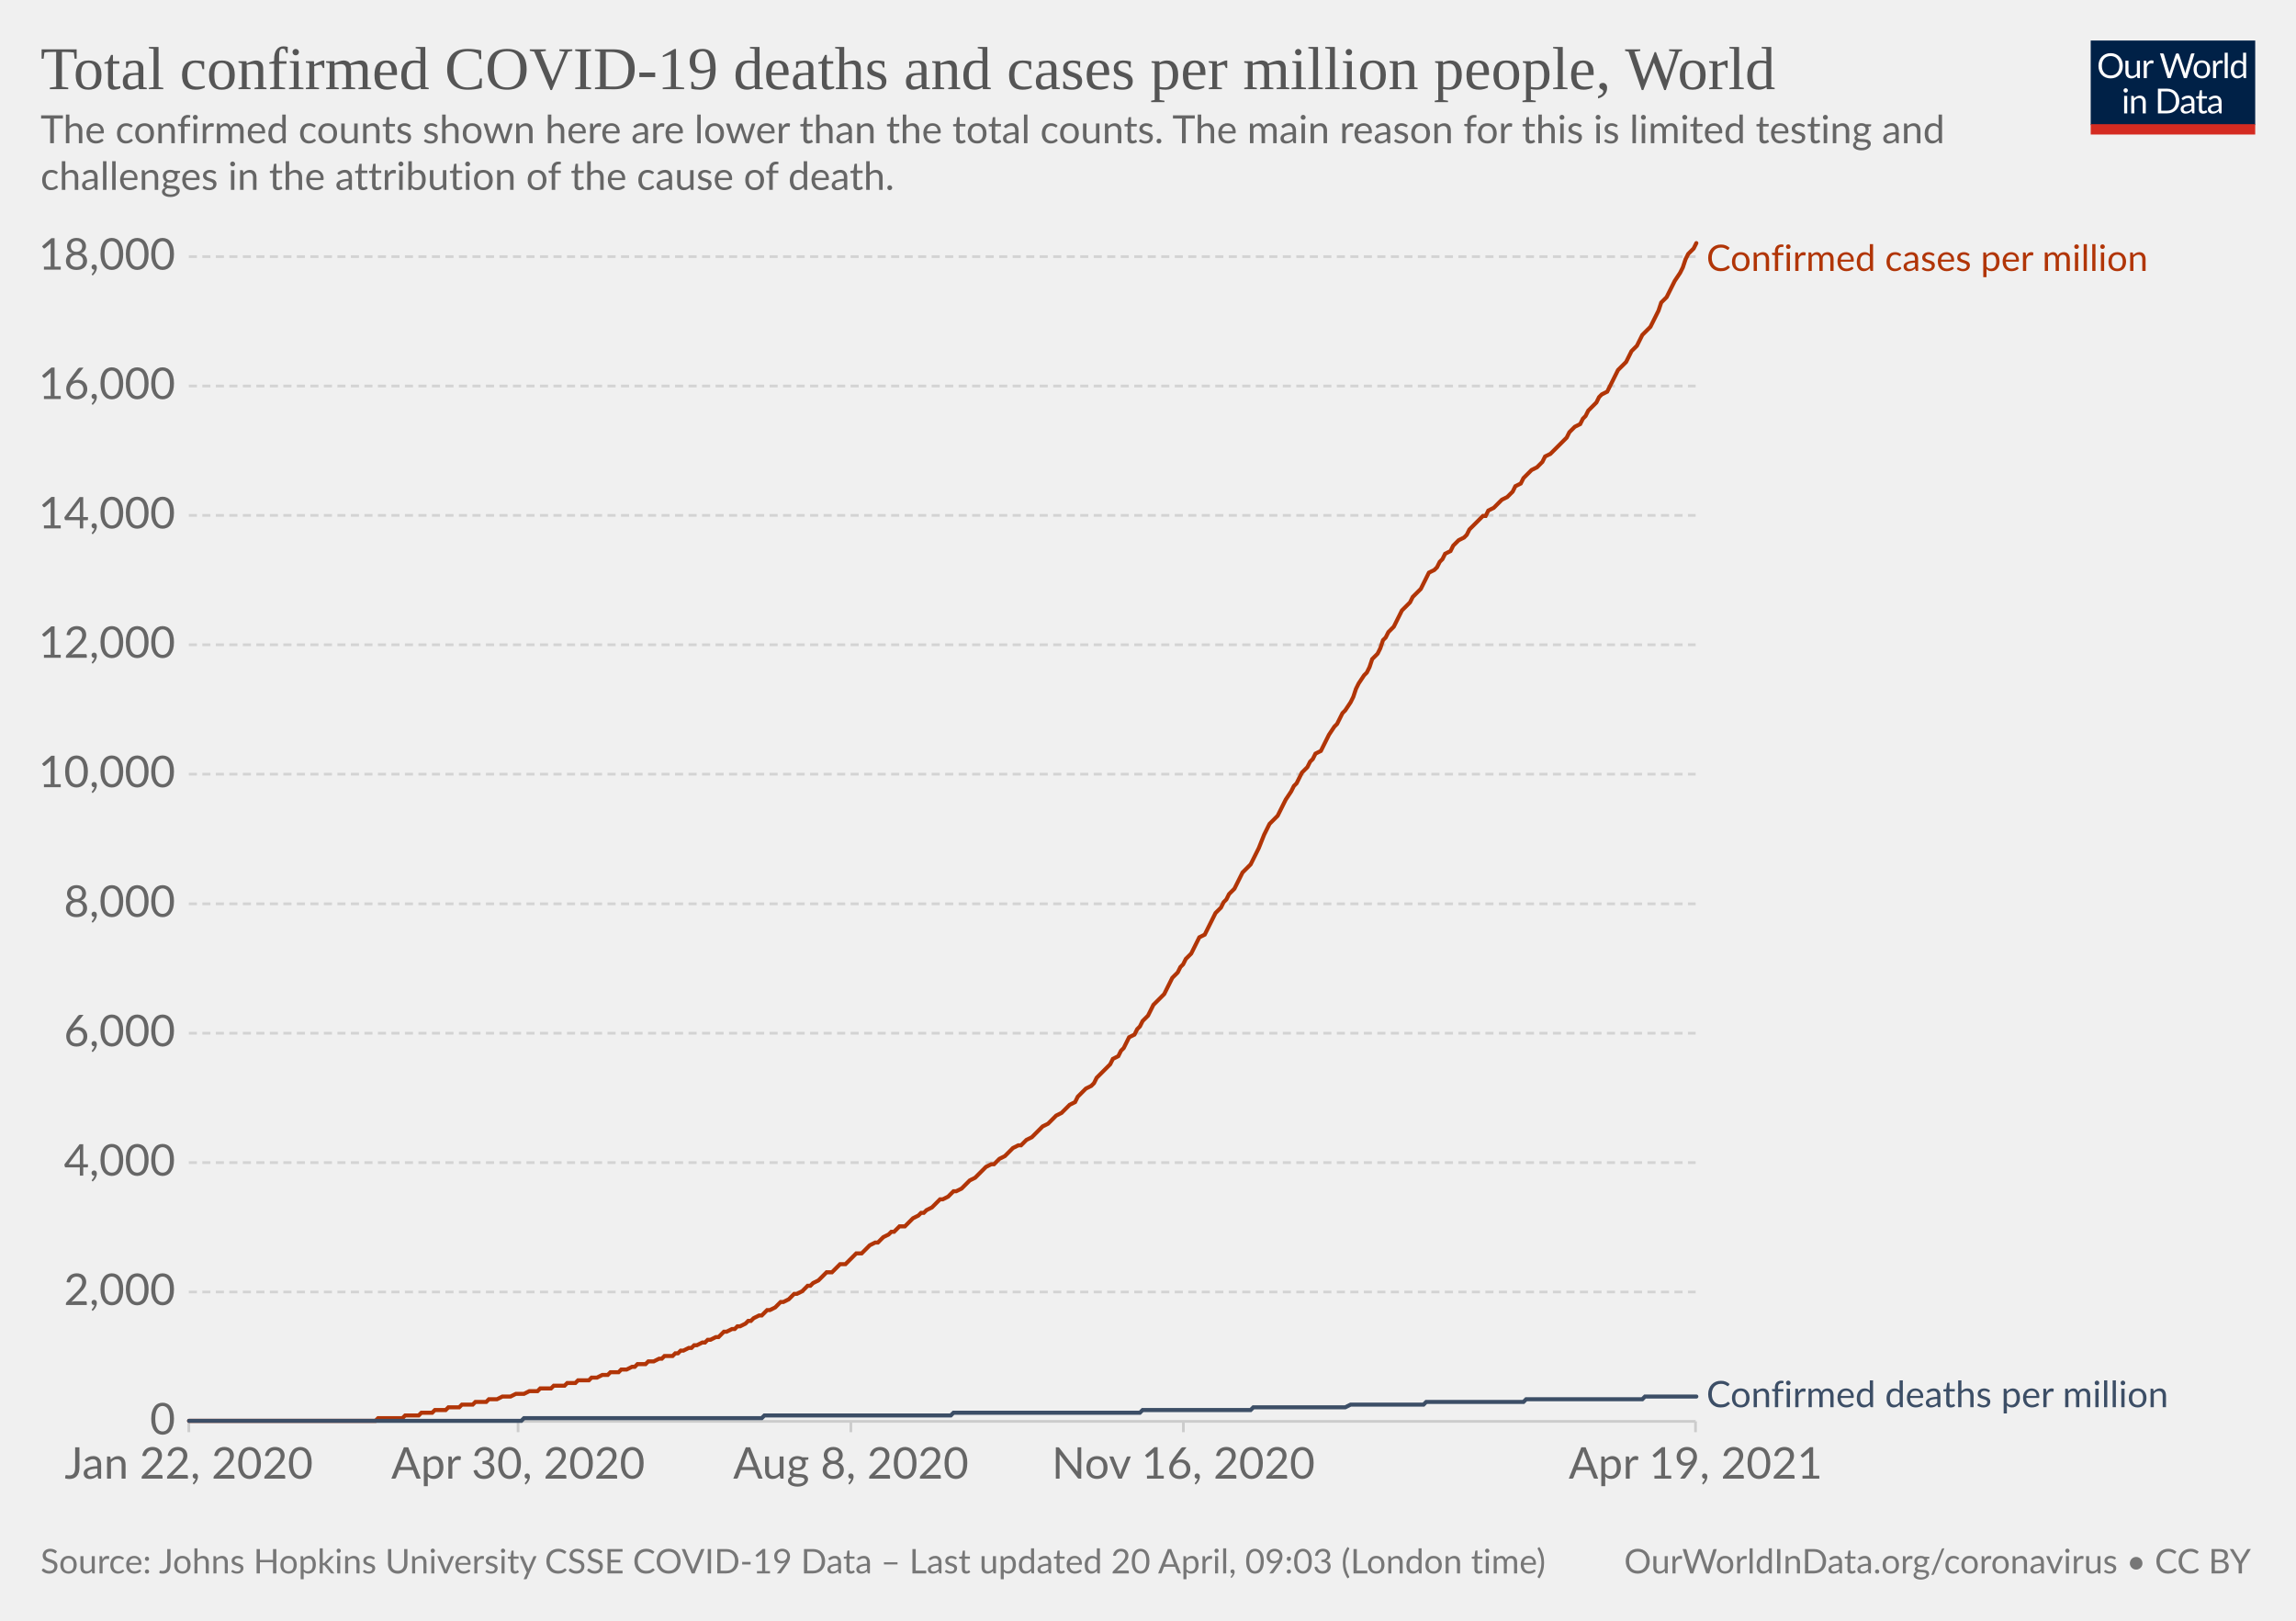
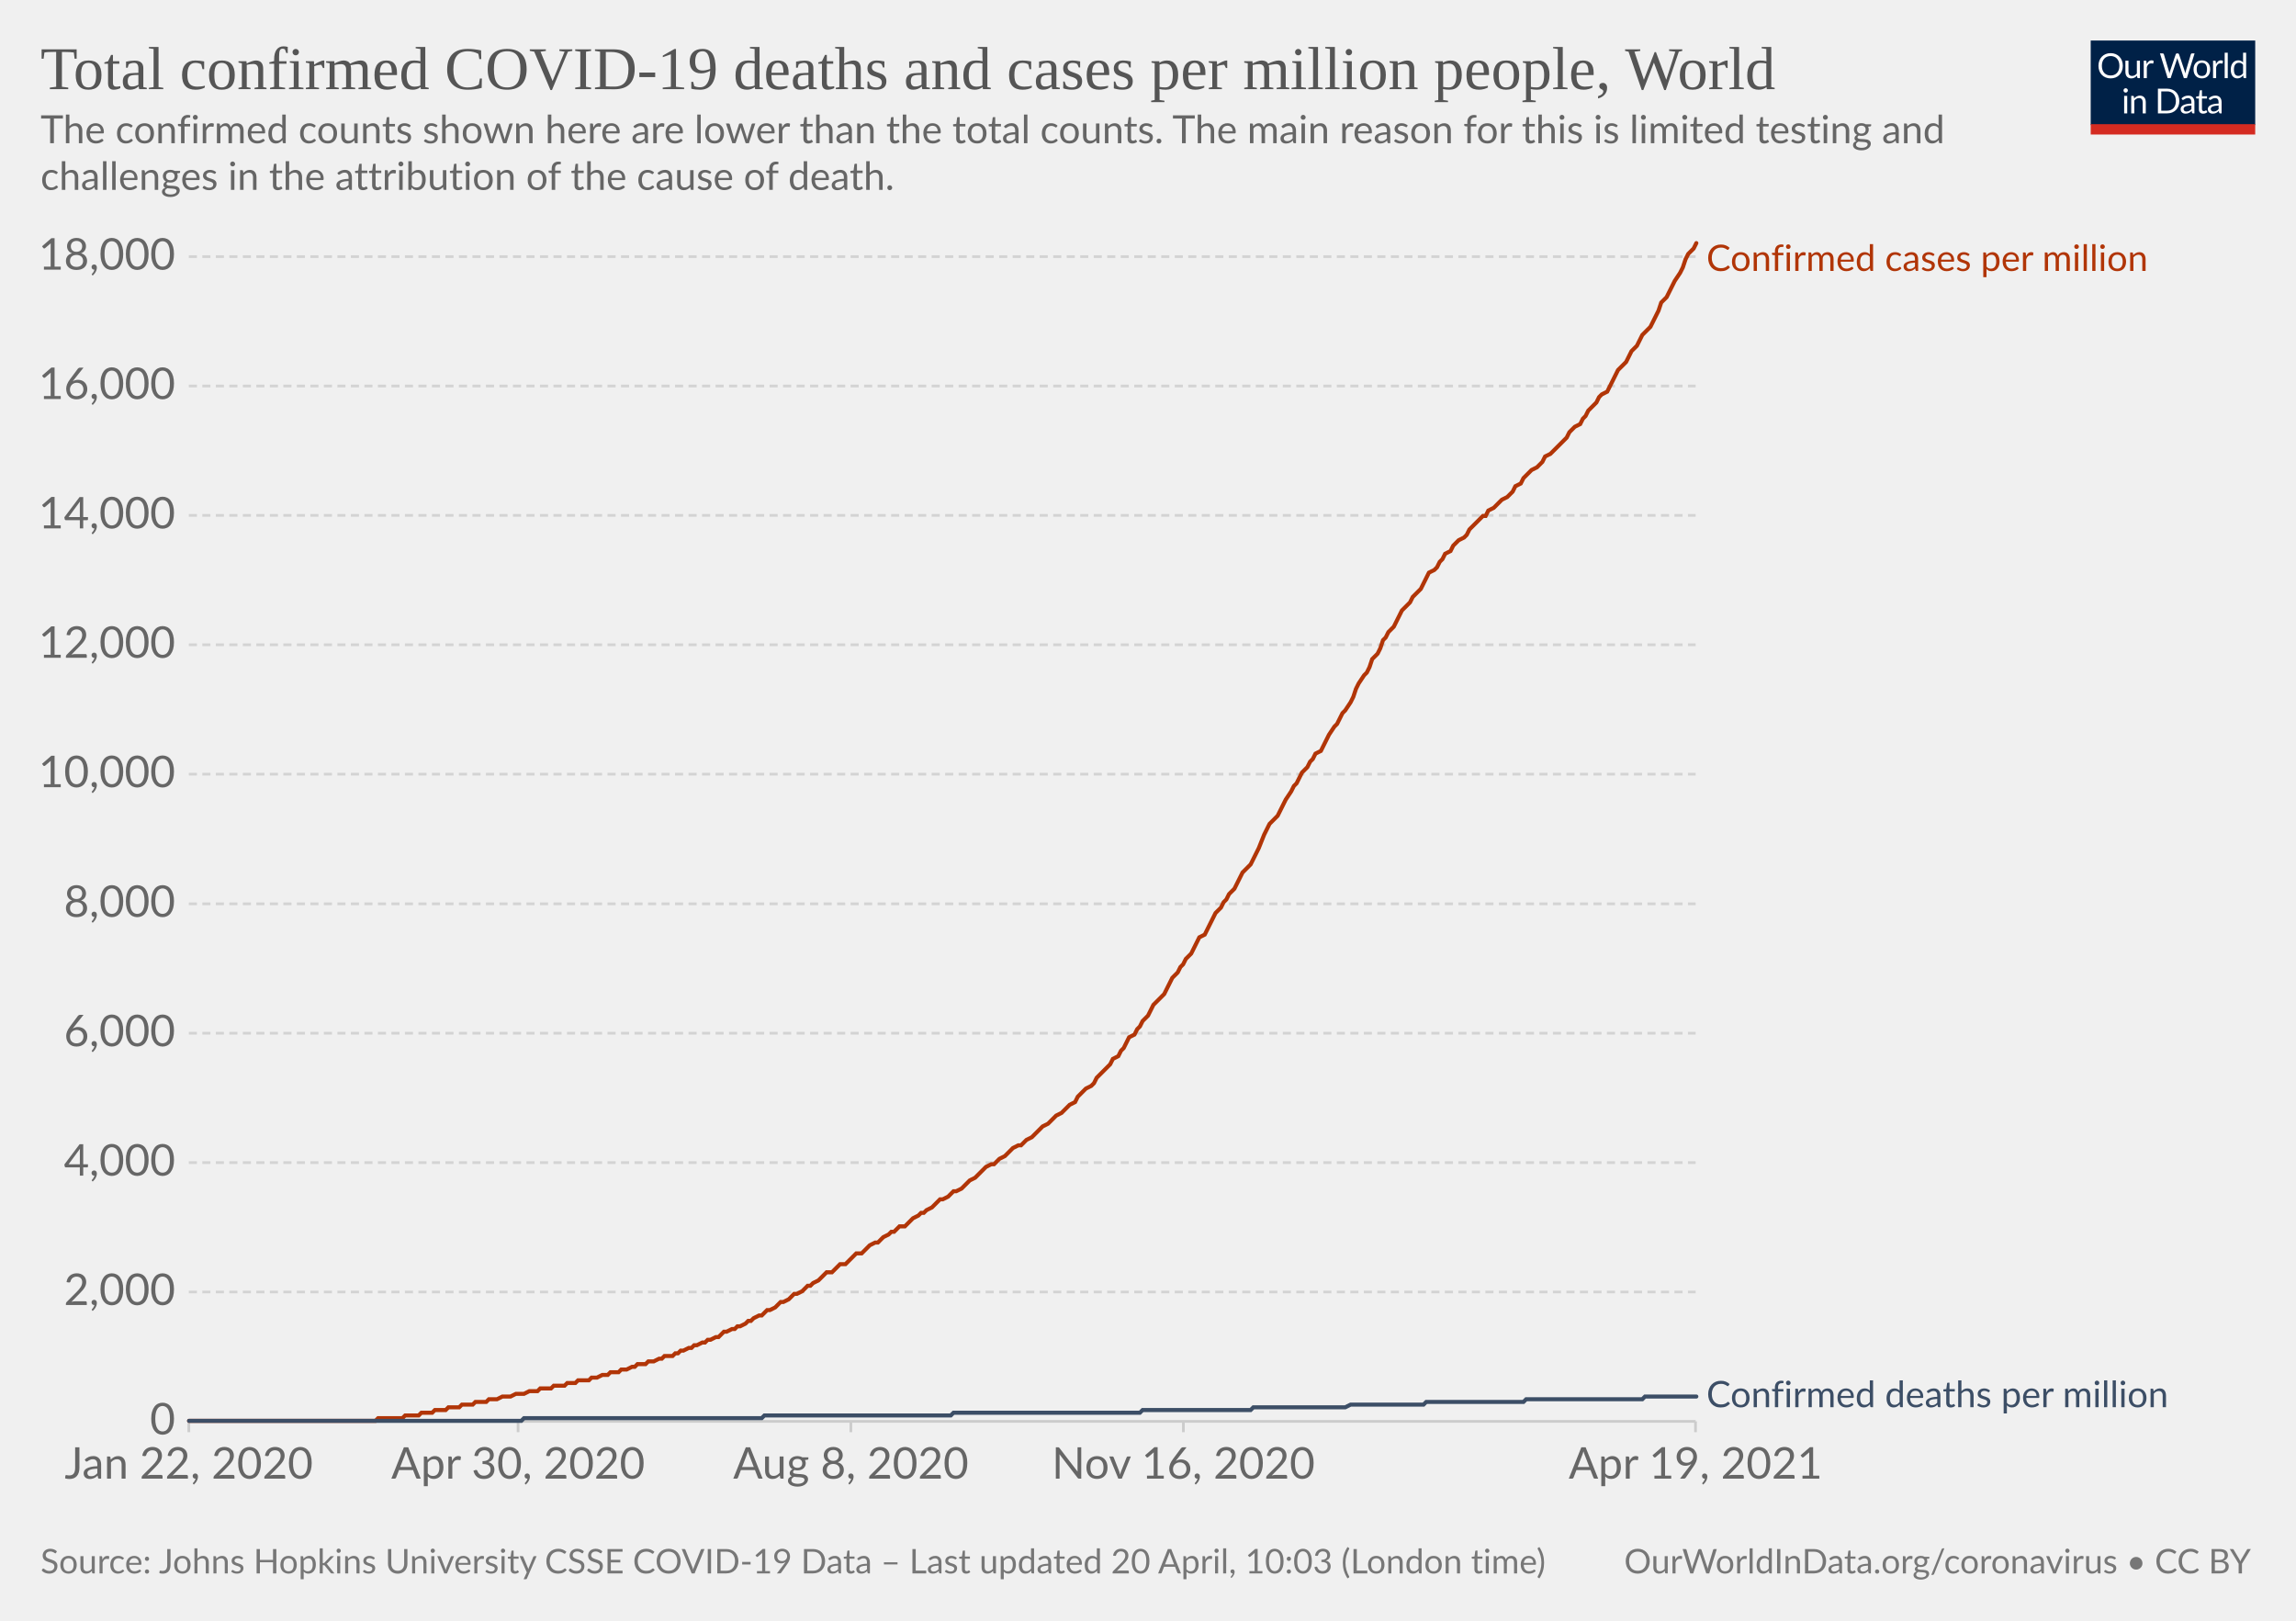
<svg xmlns="http://www.w3.org/2000/svg" version="1.1" style="background-color:#fff;-webkit-font-smoothing:antialiased" width="850" height="600" viewBox="0 0 850 600" font-family="Lato,'Helvetica Neue',Helvetica,Arial,sans-serif" font-size="18" text-rendering="optimizeLegibility">
  <g class="HeaderView">
    <g transform="matrix(.29 0 0 .29 774 15)">
      <svg className="owidLog" width="210" height="120" viewBox="0 0 210 120" fill="none">
        <g clip-path="url(#clip0)">
          <path d="M0 0h210v107.89H0V0z" fill="#002147" />
          <path d="M40.98 32.25c0 2.36-.38 4.53-1.12 6.51a14.26 14.26 0 01-8.1 8.4c-1.9.78-4.02 1.17-6.34 1.17a16.6 16.6 0 01-6.33-1.17 14.31 14.31 0 01-8.08-8.4 18.29 18.29 0 01-1.12-6.51c0-2.36.38-4.53 1.12-6.5.75-1.97 1.8-3.67 3.17-5.1a14.32 14.32 0 014.9-3.34c1.92-.8 4.03-1.19 6.34-1.19 2.32 0 4.43.4 6.34 1.19 1.92.8 3.56 1.9 4.93 3.34a14.87 14.87 0 013.17 5.1 18.1 18.1 0 011.12 6.5zm-4.38 0c0-1.94-.26-3.68-.8-5.22a10.91 10.91 0 00-2.24-3.89 9.68 9.68 0 00-3.52-2.46 11.95 11.95 0 00-4.62-.86c-1.68 0-3.21.28-4.6.86a9.88 9.88 0 00-3.54 2.46 10.91 10.91 0 00-2.24 3.9c-.53 1.53-.8 3.27-.8 5.2 0 1.94.27 3.68.8 5.22a11.17 11.17 0 002.24 3.9 10.01 10.01 0 003.55 2.44c1.38.56 2.9.83 4.6.83s3.24-.27 4.61-.83a9.8 9.8 0 003.52-2.44 11.17 11.17 0 002.25-3.9c.53-1.54.8-3.28.8-5.21zm26.22-6.54V48H60.5c-.56 0-.9-.27-1.05-.81l-.31-2.4a12.45 12.45 0 01-3.26 2.6c-1.2.64-2.58.96-4.13.96-1.22 0-2.3-.2-3.24-.6a6.52 6.52 0 01-2.33-1.7 7.37 7.37 0 01-1.43-2.67c-.3-1.04-.46-2.2-.46-3.45V25.7h3.91v14.22c0 1.68.38 2.99 1.15 3.91.77.93 1.96 1.39 3.54 1.39 1.16 0 2.24-.27 3.23-.82a10.42 10.42 0 002.8-2.28V25.7h3.91zm8.61 4.47a9.94 9.94 0 012.6-3.56 5.64 5.64 0 013.76-1.3c.47 0 .92.05 1.34.15.44.1.83.27 1.17.49l-.3 2.92c-.09.37-.3.55-.66.55-.2 0-.5-.04-.9-.13a6.21 6.21 0 00-3.24.18 4.23 4.23 0 00-1.47.92c-.42.4-.81.9-1.17 1.5-.33.58-.64 1.26-.92 2.02V48H67.7V25.71h2.25c.42 0 .72.08.88.25.16.16.27.44.33.83l.26 3.39zm61.16-13.7L122.75 48h-3.82l-7.99-24.05a21.95 21.95 0 01-.42-1.58 38.36 38.36 0 01-.44 1.58L102.05 48h-3.83L88.4 16.47h3.54c.38 0 .7.1.95.29.26.2.43.43.5.73l6.52 21.9.28 1.28.29 1.46.3-1.46.38-1.27 7.41-21.91c.1-.25.26-.48.51-.69.27-.22.58-.33.95-.33h1.23c.38 0 .69.1.92.29a1.77 1.77 0 01.53.73l7.4 21.9a28.4 28.4 0 01.68 2.62 29.52 29.52 0 01.52-2.61l6.54-21.91a1.31 1.31 0 01.48-.7c.27-.21.58-.32.95-.32h3.32zm9.35 8.88c1.63 0 3.1.27 4.4.82a9.43 9.43 0 015.46 5.94c.5 1.4.74 2.98.74 4.73 0 1.76-.25 3.34-.74 4.75a9.43 9.43 0 01-5.46 5.92c-1.3.52-2.77.79-4.4.79-1.64 0-3.12-.27-4.44-.8a9.42 9.42 0 01-3.35-2.3c-.92-1-1.63-2.2-2.13-3.61-.49-1.41-.73-3-.73-4.75s.24-3.33.73-4.73c.5-1.43 1.2-2.64 2.13-3.63a9.4 9.4 0 013.35-2.31c1.32-.55 2.8-.82 4.44-.82zm0 19.89c2.2 0 3.84-.73 4.93-2.2 1.08-1.48 1.63-3.54 1.63-6.18 0-2.66-.55-4.72-1.63-6.2-1.09-1.49-2.73-2.23-4.93-2.23-1.12 0-2.09.2-2.93.57a5.71 5.71 0 00-2.06 1.65 7.5 7.5 0 00-1.24 2.67c-.26 1.04-.4 2.22-.4 3.54 0 2.64.55 4.7 1.64 6.18 1.1 1.47 2.76 2.2 4.99 2.2zm17.97-15.07a9.94 9.94 0 012.6-3.56 5.64 5.64 0 013.76-1.3c.47 0 .91.05 1.34.15.44.1.83.27 1.16.49l-.28 2.92c-.09.37-.31.55-.66.55-.2 0-.5-.04-.9-.13a6.2 6.2 0 00-3.24.18 4.23 4.23 0 00-1.47.92c-.43.4-.82.9-1.17 1.5a13.1 13.1 0 00-.92 2.02V48h-3.94V25.71h2.24c.43 0 .72.08.88.25.17.16.28.44.33.83l.27 3.39zm15.04-14.59V48h-3.92V15.6h3.92zm19.55 15.43a6.22 6.22 0 00-2.38-2.05 6.7 6.7 0 00-2.86-.6c-2.07 0-3.66.75-4.77 2.23-1.12 1.48-1.68 3.6-1.68 6.33 0 1.46.13 2.7.38 3.74a7.29 7.29 0 001.1 2.56 4.35 4.35 0 001.78 1.45c.7.3 1.5.46 2.4.46 1.29 0 2.41-.3 3.36-.88a9.6 9.6 0 002.67-2.49V31.02zm3.91-15.43V48h-2.33c-.56 0-.9-.27-1.06-.81l-.35-2.71a12.13 12.13 0 01-3.25 2.77 8.28 8.28 0 01-4.23 1.06 7.31 7.31 0 01-6.14-2.9c-.73-.96-1.3-2.15-1.69-3.57a18.35 18.35 0 01.07-9.48 11.29 11.29 0 011.89-3.7 8.7 8.7 0 017.06-3.34 7.96 7.96 0 016.12 2.62V15.59h3.91zM46.61 70.71V93H42.7V70.71h3.91zm.84-7c0 .39-.08.75-.24 1.09a2.81 2.81 0 01-1.52 1.47 2.67 2.67 0 01-2.16 0 2.9 2.9 0 01-1.45-1.47 2.67 2.67 0 010-2.16c.15-.35.35-.65.6-.9.25-.27.53-.47.85-.62a2.67 2.67 0 012.16 0c.35.15.65.35.9.62.27.25.47.55.62.9.16.34.24.7.24 1.08zm7.97 10.24c.49-.54 1-1.04 1.54-1.48a9.85 9.85 0 013.66-1.84 8.96 8.96 0 015.43.35c.94.4 1.72.97 2.33 1.71a7.36 7.36 0 011.43 2.67c.32 1.04.49 2.19.49 3.45V93h-3.94V78.81c0-1.69-.4-3-1.17-3.92-.76-.93-1.93-1.4-3.5-1.4a6.6 6.6 0 00-3.25.83c-1 .56-1.92 1.31-2.77 2.27V93h-3.94V70.71h2.35c.56 0 .9.28 1.04.82l.3 2.42zm57.7 3.3c0 2.36-.37 4.5-1.11 6.44a14.3 14.3 0 01-3.17 4.98 14.1 14.1 0 01-4.93 3.2c-1.9.76-4.02 1.13-6.33 1.13H85.8V61.47h11.77c2.31 0 4.42.39 6.33 1.15a13.8 13.8 0 018.1 8.18 17.75 17.75 0 011.12 6.45zm-4.37 0c0-1.94-.26-3.67-.8-5.2a10.94 10.94 0 00-2.23-3.87 9.57 9.57 0 00-3.53-2.42 12.23 12.23 0 00-4.61-.83h-7.5v24.62h7.5c1.7 0 3.24-.28 4.61-.84a9.7 9.7 0 003.53-2.4 10.94 10.94 0 002.24-3.87c.53-1.53.8-3.26.8-5.2zm19.8 5.72c-1.8.06-3.34.2-4.62.44-1.26.22-2.3.51-3.1.88-.8.36-1.37.8-1.74 1.3-.35.5-.53 1.05-.53 1.67 0 .58.1 1.1.3 1.52a3 3 0 00.76 1.05c.34.27.73.46 1.17.6a6.13 6.13 0 001.45.17 7.28 7.28 0 003.5-.81 11.95 11.95 0 002.82-2.2v-4.62zm-12.65-9.11a12.73 12.73 0 013.98-2.66c1.43-.59 3-.88 4.73-.88 1.25 0 2.36.2 3.33.61a6.81 6.81 0 013.94 4.38c.33 1.04.5 2.19.5 3.43V93h-1.74a1.8 1.8 0 01-.88-.18c-.2-.13-.36-.38-.48-.74l-.44-2.12-1.72 1.46a9.48 9.48 0 01-3.74 1.7c-.69.15-1.46.23-2.3.23-.87 0-1.69-.12-2.45-.35a5.34 5.34 0 01-3.34-2.93 6.64 6.64 0 01-.49-2.64c0-.88.25-1.72.73-2.53a6.33 6.33 0 012.35-2.17c1.09-.63 2.5-1.15 4.25-1.54 1.75-.41 3.89-.65 6.42-.7v-1.75c0-1.73-.37-3.03-1.12-3.91-.75-.9-1.84-1.34-3.28-1.34-.97 0-1.78.12-2.44.37-.64.23-1.2.5-1.7.81l-1.23.82c-.33.23-.67.35-1 .35-.27 0-.5-.07-.69-.2a2.1 2.1 0 01-.48-.53l-.7-1.25zm27.67 19.5c-1.76 0-3.12-.5-4.07-1.48-.94-.98-1.41-2.4-1.41-4.25V74h-2.68a.9.9 0 01-.6-.2c-.16-.14-.24-.36-.24-.66v-1.56l3.65-.46.9-6.89a.9.9 0 01.29-.52.88.88 0 01.62-.22H142v7.67h6.44V74H142v13.38c0 .94.22 1.63.68 2.09.45.45 1.04.68 1.76.68a3.21 3.21 0 001.85-.53l.55-.35c.16-.12.3-.18.41-.18.2 0 .4.13.55.38l1.15 1.87a7.45 7.45 0 01-2.44 1.5 8.53 8.53 0 01-2.95.52zm19.68-10.4c-1.8.07-3.34.21-4.62.45-1.26.22-2.3.51-3.1.88-.8.36-1.37.8-1.74 1.3-.35.5-.53 1.05-.53 1.67 0 .58.1 1.1.3 1.52a2.9 2.9 0 00.76 1.05c.34.27.73.46 1.17.6a6.13 6.13 0 001.45.17 7.3 7.3 0 003.5-.81 12.04 12.04 0 002.82-2.2v-4.62zm-12.65-9.1a12.72 12.72 0 013.99-2.66c1.42-.59 3-.88 4.72-.88 1.25 0 2.36.2 3.33.61a6.81 6.81 0 013.94 4.38c.33 1.04.5 2.19.5 3.43V93h-1.74a1.8 1.8 0 01-.88-.18c-.2-.13-.36-.38-.48-.74l-.44-2.12-1.72 1.46a9.48 9.48 0 01-3.74 1.7c-.69.15-1.46.23-2.3.23-.87 0-1.69-.12-2.45-.35a5.33 5.33 0 01-3.34-2.93 6.62 6.62 0 01-.49-2.64c0-.88.25-1.72.73-2.53a6.33 6.33 0 012.35-2.17c1.09-.63 2.5-1.15 4.25-1.54a31.2 31.2 0 016.42-.7v-1.75c0-1.73-.37-3.03-1.12-3.91-.75-.9-1.84-1.34-3.28-1.34-.97 0-1.78.12-2.44.37-.64.23-1.2.5-1.7.81l-1.22.82c-.34.23-.68.35-1.02.35-.26 0-.49-.07-.68-.2a1.88 1.88 0 01-.48-.53l-.7-1.25zM40.98 32.25c0 2.36-.38 4.53-1.12 6.51a14.26 14.26 0 01-8.1 8.4c-1.9.78-4.02 1.17-6.34 1.17a16.6 16.6 0 01-6.33-1.17 14.31 14.31 0 01-8.08-8.4 18.29 18.29 0 01-1.12-6.51c0-2.36.38-4.53 1.12-6.5.75-1.97 1.8-3.67 3.17-5.1a14.32 14.32 0 014.9-3.34c1.92-.8 4.03-1.19 6.34-1.19 2.32 0 4.43.4 6.34 1.19 1.92.8 3.56 1.9 4.93 3.34a14.87 14.87 0 013.17 5.1 18.1 18.1 0 011.12 6.5zm-4.38 0c0-1.94-.26-3.68-.8-5.22a10.91 10.91 0 00-2.24-3.89 9.68 9.68 0 00-3.52-2.46 11.95 11.95 0 00-4.62-.86c-1.68 0-3.21.28-4.6.86a9.88 9.88 0 00-3.54 2.46 10.91 10.91 0 00-2.24 3.9c-.53 1.53-.8 3.27-.8 5.2 0 1.94.27 3.68.8 5.22a11.17 11.17 0 002.24 3.9 10.01 10.01 0 003.55 2.44c1.38.56 2.9.83 4.6.83s3.24-.27 4.61-.83a9.8 9.8 0 003.52-2.44 11.17 11.17 0 002.25-3.9c.53-1.54.8-3.28.8-5.21zm26.22-6.54V48H60.5c-.56 0-.9-.27-1.05-.81l-.31-2.4a12.45 12.45 0 01-3.26 2.6c-1.2.64-2.58.96-4.13.96-1.22 0-2.3-.2-3.24-.6a6.52 6.52 0 01-2.33-1.7 7.37 7.37 0 01-1.43-2.67c-.3-1.04-.46-2.2-.46-3.45V25.7h3.91v14.22c0 1.68.38 2.99 1.15 3.91.77.93 1.96 1.39 3.54 1.39 1.16 0 2.24-.27 3.23-.82a10.42 10.42 0 002.8-2.28V25.7h3.91zm8.61 4.47a9.94 9.94 0 012.6-3.56 5.64 5.64 0 013.76-1.3c.47 0 .92.05 1.34.15.44.1.83.27 1.17.49l-.3 2.92c-.09.37-.3.55-.66.55-.2 0-.5-.04-.9-.13a6.21 6.21 0 00-3.24.18 4.23 4.23 0 00-1.47.92c-.42.4-.81.9-1.17 1.5-.33.58-.64 1.26-.92 2.02V48H67.7V25.71h2.25c.42 0 .72.08.88.25.16.16.27.44.33.83l.26 3.39zm61.16-13.7L122.75 48h-3.82l-7.99-24.05a21.95 21.95 0 01-.42-1.58 38.36 38.36 0 01-.44 1.58L102.05 48h-3.83L88.4 16.47h3.54c.38 0 .7.1.95.29.26.2.43.43.5.73l6.52 21.9.28 1.28.29 1.46.3-1.46.38-1.27 7.41-21.91c.1-.25.26-.48.51-.69.27-.22.58-.33.95-.33h1.23c.38 0 .69.1.92.29a1.77 1.77 0 01.53.73l7.4 21.9a28.4 28.4 0 01.68 2.62 29.52 29.52 0 01.52-2.61l6.54-21.91a1.31 1.31 0 01.48-.7c.27-.21.58-.32.95-.32h3.32zm9.35 8.88c1.63 0 3.1.27 4.4.82a9.43 9.43 0 015.46 5.94c.5 1.4.74 2.98.74 4.73 0 1.76-.25 3.34-.74 4.75a9.43 9.43 0 01-5.46 5.92c-1.3.52-2.77.79-4.4.79-1.64 0-3.12-.27-4.44-.8a9.42 9.42 0 01-3.35-2.3c-.92-1-1.63-2.2-2.13-3.61-.49-1.41-.73-3-.73-4.75s.24-3.33.73-4.73c.5-1.43 1.2-2.64 2.13-3.63a9.4 9.4 0 013.35-2.31c1.32-.55 2.8-.82 4.44-.82zm0 19.89c2.2 0 3.84-.73 4.93-2.2 1.08-1.48 1.63-3.54 1.63-6.18 0-2.66-.55-4.72-1.63-6.2-1.09-1.49-2.73-2.23-4.93-2.23-1.12 0-2.09.2-2.93.57a5.71 5.71 0 00-2.06 1.65 7.5 7.5 0 00-1.24 2.67c-.26 1.04-.4 2.22-.4 3.54 0 2.64.55 4.7 1.64 6.18 1.1 1.47 2.76 2.2 4.99 2.2zm17.97-15.07a9.94 9.94 0 012.6-3.56 5.64 5.64 0 013.76-1.3c.47 0 .91.05 1.34.15.44.1.83.27 1.16.49l-.28 2.92c-.09.37-.31.55-.66.55-.2 0-.5-.04-.9-.13a6.2 6.2 0 00-3.24.18 4.23 4.23 0 00-1.47.92c-.43.4-.82.9-1.17 1.5a13.1 13.1 0 00-.92 2.02V48h-3.94V25.71h2.24c.43 0 .72.08.88.25.17.16.28.44.33.83l.27 3.39zm15.04-14.59V48h-3.92V15.6h3.92zm19.55 15.43a6.22 6.22 0 00-2.38-2.05 6.7 6.7 0 00-2.86-.6c-2.07 0-3.66.75-4.77 2.23-1.12 1.48-1.68 3.6-1.68 6.33 0 1.46.13 2.7.38 3.74a7.29 7.29 0 001.1 2.56 4.35 4.35 0 001.78 1.45c.7.3 1.5.46 2.4.46 1.29 0 2.41-.3 3.36-.88a9.6 9.6 0 002.67-2.49V31.02zm3.91-15.43V48h-2.33c-.56 0-.9-.27-1.06-.81l-.35-2.71a12.13 12.13 0 01-3.25 2.77 8.28 8.28 0 01-4.23 1.06 7.31 7.31 0 01-6.14-2.9c-.73-.96-1.3-2.15-1.69-3.57a18.35 18.35 0 01.07-9.48 11.29 11.29 0 011.89-3.7 8.7 8.7 0 017.06-3.34 7.96 7.96 0 016.12 2.62V15.59h3.91zM46.61 70.71V93H42.7V70.71h3.91zm.84-7c0 .39-.08.75-.24 1.09a2.81 2.81 0 01-1.52 1.47 2.67 2.67 0 01-2.16 0 2.9 2.9 0 01-1.45-1.47 2.67 2.67 0 010-2.16c.15-.35.35-.65.6-.9.25-.27.53-.47.85-.62a2.67 2.67 0 012.16 0c.35.15.65.35.9.62.27.25.47.55.62.9.16.34.24.7.24 1.08zm7.97 10.24c.49-.54 1-1.04 1.54-1.48a9.85 9.85 0 013.66-1.84 8.96 8.96 0 015.43.35c.94.4 1.72.97 2.33 1.71a7.36 7.36 0 011.43 2.67c.32 1.04.49 2.19.49 3.45V93h-3.94V78.81c0-1.69-.4-3-1.17-3.92-.76-.93-1.93-1.4-3.5-1.4a6.6 6.6 0 00-3.25.83c-1 .56-1.92 1.31-2.77 2.27V93h-3.94V70.71h2.35c.56 0 .9.28 1.04.82l.3 2.42zm57.7 3.3c0 2.36-.37 4.5-1.11 6.44a14.3 14.3 0 01-3.17 4.98 14.1 14.1 0 01-4.93 3.2c-1.9.76-4.02 1.13-6.33 1.13H85.8V61.47h11.77c2.31 0 4.42.39 6.33 1.15a13.8 13.8 0 018.1 8.18 17.75 17.75 0 011.12 6.45zm-4.37 0c0-1.94-.26-3.67-.8-5.2a10.94 10.94 0 00-2.23-3.87 9.57 9.57 0 00-3.53-2.42 12.23 12.23 0 00-4.61-.83h-7.5v24.62h7.5c1.7 0 3.24-.28 4.61-.84a9.7 9.7 0 003.53-2.4 10.94 10.94 0 002.24-3.87c.53-1.53.8-3.26.8-5.2zm19.8 5.72c-1.8.06-3.34.2-4.62.44-1.26.22-2.3.51-3.1.88-.8.36-1.37.8-1.74 1.3-.35.5-.53 1.05-.53 1.67 0 .58.1 1.1.3 1.52a3 3 0 00.76 1.05c.34.27.73.46 1.17.6a6.13 6.13 0 001.45.17 7.28 7.28 0 003.5-.81 11.95 11.95 0 002.82-2.2v-4.62zm-12.65-9.11a12.73 12.73 0 013.98-2.66c1.43-.59 3-.88 4.73-.88 1.25 0 2.36.2 3.33.61a6.81 6.81 0 013.94 4.38c.33 1.04.5 2.19.5 3.43V93h-1.74a1.8 1.8 0 01-.88-.18c-.2-.13-.36-.38-.48-.74l-.44-2.12-1.72 1.46a9.48 9.48 0 01-3.74 1.7c-.69.15-1.46.23-2.3.23-.87 0-1.69-.12-2.45-.35a5.34 5.34 0 01-3.34-2.93 6.64 6.64 0 01-.49-2.64c0-.88.25-1.72.73-2.53a6.33 6.33 0 012.35-2.17c1.09-.63 2.5-1.15 4.25-1.54 1.75-.41 3.89-.65 6.42-.7v-1.75c0-1.73-.37-3.03-1.12-3.91-.75-.9-1.84-1.34-3.28-1.34-.97 0-1.78.12-2.44.37-.64.23-1.2.5-1.7.81l-1.23.82c-.33.23-.67.35-1 .35-.27 0-.5-.07-.69-.2a2.1 2.1 0 01-.48-.53l-.7-1.25zm27.67 19.5c-1.76 0-3.12-.5-4.07-1.48-.94-.98-1.41-2.4-1.41-4.25V74h-2.68a.9.9 0 01-.6-.2c-.16-.14-.24-.36-.24-.66v-1.56l3.65-.46.9-6.89a.9.9 0 01.29-.52.88.88 0 01.62-.22H142v7.67h6.44V74H142v13.38c0 .94.22 1.63.68 2.09.45.45 1.04.68 1.76.68a3.21 3.21 0 001.85-.53l.55-.35c.16-.12.3-.18.41-.18.2 0 .4.13.55.38l1.15 1.87a7.45 7.45 0 01-2.44 1.5 8.53 8.53 0 01-2.95.52zm19.68-10.4c-1.8.07-3.34.21-4.62.45-1.26.22-2.3.51-3.1.88-.8.36-1.37.8-1.74 1.3-.35.5-.53 1.05-.53 1.67 0 .58.1 1.1.3 1.52a2.9 2.9 0 00.76 1.05c.34.27.73.46 1.17.6a6.13 6.13 0 001.45.17 7.3 7.3 0 003.5-.81 12.04 12.04 0 002.82-2.2v-4.62zm-12.65-9.1a12.72 12.72 0 013.99-2.66c1.42-.59 3-.88 4.72-.88 1.25 0 2.36.2 3.33.61a6.81 6.81 0 013.94 4.38c.33 1.04.5 2.19.5 3.43V93h-1.74a1.8 1.8 0 01-.88-.18c-.2-.13-.36-.38-.48-.74l-.44-2.12-1.72 1.46a9.48 9.48 0 01-3.74 1.7c-.69.15-1.46.23-2.3.23-.87 0-1.69-.12-2.45-.35a5.33 5.33 0 01-3.34-2.93 6.62 6.62 0 01-.49-2.64c0-.88.25-1.72.73-2.53a6.33 6.33 0 012.35-2.17c1.09-.63 2.5-1.15 4.25-1.54a31.2 31.2 0 016.42-.7v-1.75c0-1.73-.37-3.03-1.12-3.91-.75-.9-1.84-1.34-3.28-1.34-.97 0-1.78.12-2.44.37-.64.23-1.2.5-1.7.81l-1.22.82c-.34.23-.68.35-1.02.35-.26 0-.49-.07-.68-.2a1.88 1.88 0 01-.48-.53l-.7-1.25zM40.98 32.25c0 2.36-.38 4.53-1.12 6.51a14.26 14.26 0 01-8.1 8.4c-1.9.78-4.02 1.17-6.34 1.17a16.6 16.6 0 01-6.33-1.17 14.31 14.31 0 01-8.08-8.4 18.29 18.29 0 01-1.12-6.51c0-2.36.38-4.53 1.12-6.5.75-1.97 1.8-3.67 3.17-5.1a14.32 14.32 0 014.9-3.34c1.92-.8 4.03-1.19 6.34-1.19 2.32 0 4.43.4 6.34 1.19 1.92.8 3.56 1.9 4.93 3.34a14.87 14.87 0 013.17 5.1 18.1 18.1 0 011.12 6.5zm-4.38 0c0-1.94-.26-3.68-.8-5.22a10.91 10.91 0 00-2.24-3.89 9.68 9.68 0 00-3.52-2.46 11.95 11.95 0 00-4.62-.86c-1.68 0-3.21.28-4.6.86a9.88 9.88 0 00-3.54 2.46 10.91 10.91 0 00-2.24 3.9c-.53 1.53-.8 3.27-.8 5.2 0 1.94.27 3.68.8 5.22a11.17 11.17 0 002.24 3.9 10.01 10.01 0 003.55 2.44c1.38.56 2.9.83 4.6.83s3.24-.27 4.61-.83a9.8 9.8 0 003.52-2.44 11.17 11.17 0 002.25-3.9c.53-1.54.8-3.28.8-5.21zm26.22-6.54V48H60.5c-.56 0-.9-.27-1.05-.81l-.31-2.4a12.45 12.45 0 01-3.26 2.6c-1.2.64-2.58.96-4.13.96-1.22 0-2.3-.2-3.24-.6a6.52 6.52 0 01-2.33-1.7 7.37 7.37 0 01-1.43-2.67c-.3-1.04-.46-2.2-.46-3.45V25.7h3.91v14.22c0 1.68.38 2.99 1.15 3.91.77.93 1.96 1.39 3.54 1.39 1.16 0 2.24-.27 3.23-.82a10.42 10.42 0 002.8-2.28V25.7h3.91zm8.61 4.47a9.94 9.94 0 012.6-3.56 5.64 5.64 0 013.76-1.3c.47 0 .92.05 1.34.15.44.1.83.27 1.17.49l-.3 2.92c-.09.37-.3.55-.66.55-.2 0-.5-.04-.9-.13a6.21 6.21 0 00-3.24.18 4.23 4.23 0 00-1.47.92c-.42.4-.81.9-1.17 1.5-.33.58-.64 1.26-.92 2.02V48H67.7V25.71h2.25c.42 0 .72.08.88.25.16.16.27.44.33.83l.26 3.39zm61.16-13.7L122.75 48h-3.82l-7.99-24.05a21.95 21.95 0 01-.42-1.58 38.36 38.36 0 01-.44 1.58L102.05 48h-3.83L88.4 16.47h3.54c.38 0 .7.1.95.29.26.2.43.43.5.73l6.52 21.9.28 1.28.29 1.46.3-1.46.38-1.27 7.41-21.91c.1-.25.26-.48.51-.69.27-.22.58-.33.95-.33h1.23c.38 0 .69.1.92.29a1.77 1.77 0 01.53.73l7.4 21.9a28.4 28.4 0 01.68 2.62 29.52 29.52 0 01.52-2.61l6.54-21.91a1.31 1.31 0 01.48-.7c.27-.21.58-.32.95-.32h3.32zm9.35 8.88c1.63 0 3.1.27 4.4.82a9.43 9.43 0 015.46 5.94c.5 1.4.74 2.98.74 4.73 0 1.76-.25 3.34-.74 4.75a9.43 9.43 0 01-5.46 5.92c-1.3.52-2.77.79-4.4.79-1.64 0-3.12-.27-4.44-.8a9.42 9.42 0 01-3.35-2.3c-.92-1-1.63-2.2-2.13-3.61-.49-1.41-.73-3-.73-4.75s.24-3.33.73-4.73c.5-1.43 1.2-2.64 2.13-3.63a9.4 9.4 0 013.35-2.31c1.32-.55 2.8-.82 4.44-.82zm0 19.89c2.2 0 3.84-.73 4.93-2.2 1.08-1.48 1.63-3.54 1.63-6.18 0-2.66-.55-4.72-1.63-6.2-1.09-1.49-2.73-2.23-4.93-2.23-1.12 0-2.09.2-2.93.57a5.71 5.71 0 00-2.06 1.65 7.5 7.5 0 00-1.24 2.67c-.26 1.04-.4 2.22-.4 3.54 0 2.64.55 4.7 1.64 6.18 1.1 1.47 2.76 2.2 4.99 2.2zm17.97-15.07a9.94 9.94 0 012.6-3.56 5.64 5.64 0 013.76-1.3c.47 0 .91.05 1.34.15.44.1.83.27 1.16.49l-.28 2.92c-.09.37-.31.55-.66.55-.2 0-.5-.04-.9-.13a6.2 6.2 0 00-3.24.18 4.23 4.23 0 00-1.47.92c-.43.4-.82.9-1.17 1.5a13.1 13.1 0 00-.92 2.02V48h-3.94V25.71h2.24c.43 0 .72.08.88.25.17.16.28.44.33.83l.27 3.39zm15.04-14.59V48h-3.92V15.6h3.92zm19.55 15.43a6.22 6.22 0 00-2.38-2.05 6.7 6.7 0 00-2.86-.6c-2.07 0-3.66.75-4.77 2.23-1.12 1.48-1.68 3.6-1.68 6.33 0 1.46.13 2.7.38 3.74a7.29 7.29 0 001.1 2.56 4.35 4.35 0 001.78 1.45c.7.3 1.5.46 2.4.46 1.29 0 2.41-.3 3.36-.88a9.6 9.6 0 002.67-2.49V31.02zm3.91-15.43V48h-2.33c-.56 0-.9-.27-1.06-.81l-.35-2.71a12.13 12.13 0 01-3.25 2.77 8.28 8.28 0 01-4.23 1.06 7.31 7.31 0 01-6.14-2.9c-.73-.96-1.3-2.15-1.69-3.57a18.35 18.35 0 01.07-9.48 11.29 11.29 0 011.89-3.7 8.7 8.7 0 017.06-3.34 7.96 7.96 0 016.12 2.62V15.59h3.91zM46.61 70.71V93H42.7V70.71h3.91zm.84-7c0 .39-.08.75-.24 1.09a2.81 2.81 0 01-1.52 1.47 2.67 2.67 0 01-2.16 0 2.9 2.9 0 01-1.45-1.47 2.67 2.67 0 010-2.16c.15-.35.35-.65.6-.9.25-.27.53-.47.85-.62a2.67 2.67 0 012.16 0c.35.15.65.35.9.62.27.25.47.55.62.9.16.34.24.7.24 1.08zm7.97 10.24c.49-.54 1-1.04 1.54-1.48a9.85 9.85 0 013.66-1.84 8.96 8.96 0 015.43.35c.94.4 1.72.97 2.33 1.71a7.36 7.36 0 011.43 2.67c.32 1.04.49 2.19.49 3.45V93h-3.94V78.81c0-1.69-.4-3-1.17-3.92-.76-.93-1.93-1.4-3.5-1.4a6.6 6.6 0 00-3.25.83c-1 .56-1.92 1.31-2.77 2.27V93h-3.94V70.71h2.35c.56 0 .9.28 1.04.82l.3 2.42zm57.7 3.3c0 2.36-.37 4.5-1.11 6.44a14.3 14.3 0 01-3.17 4.98 14.1 14.1 0 01-4.93 3.2c-1.9.76-4.02 1.13-6.33 1.13H85.8V61.47h11.77c2.31 0 4.42.39 6.33 1.15a13.8 13.8 0 018.1 8.18 17.75 17.75 0 011.12 6.45zm-4.37 0c0-1.94-.26-3.67-.8-5.2a10.94 10.94 0 00-2.23-3.87 9.57 9.57 0 00-3.53-2.42 12.23 12.23 0 00-4.61-.83h-7.5v24.62h7.5c1.7 0 3.24-.28 4.61-.84a9.7 9.7 0 003.53-2.4 10.94 10.94 0 002.24-3.87c.53-1.53.8-3.26.8-5.2zm19.8 5.72c-1.8.06-3.34.2-4.62.44-1.26.22-2.3.51-3.1.88-.8.36-1.37.8-1.74 1.3-.35.5-.53 1.05-.53 1.67 0 .58.1 1.1.3 1.52a3 3 0 00.76 1.05c.34.27.73.46 1.17.6a6.13 6.13 0 001.45.17 7.28 7.28 0 003.5-.81 11.95 11.95 0 002.82-2.2v-4.62zm-12.65-9.11a12.73 12.73 0 013.98-2.66c1.43-.59 3-.88 4.73-.88 1.25 0 2.36.2 3.33.61a6.81 6.81 0 013.94 4.38c.33 1.04.5 2.19.5 3.43V93h-1.74a1.8 1.8 0 01-.88-.18c-.2-.13-.36-.38-.48-.74l-.44-2.12-1.72 1.46a9.48 9.48 0 01-3.74 1.7c-.69.15-1.46.23-2.3.23-.87 0-1.69-.12-2.45-.35a5.34 5.34 0 01-3.34-2.93 6.64 6.64 0 01-.49-2.64c0-.88.25-1.72.73-2.53a6.33 6.33 0 012.35-2.17c1.09-.63 2.5-1.15 4.25-1.54 1.75-.41 3.89-.65 6.42-.7v-1.75c0-1.73-.37-3.03-1.12-3.91-.75-.9-1.84-1.34-3.28-1.34-.97 0-1.78.12-2.44.37-.64.23-1.2.5-1.7.81l-1.23.82c-.33.23-.67.35-1 .35-.27 0-.5-.07-.69-.2a2.1 2.1 0 01-.48-.53l-.7-1.25zm27.67 19.5c-1.76 0-3.12-.5-4.07-1.48-.94-.98-1.41-2.4-1.41-4.25V74h-2.68a.9.9 0 01-.6-.2c-.16-.14-.24-.36-.24-.66v-1.56l3.65-.46.9-6.89a.9.9 0 01.29-.52.88.88 0 01.62-.22H142v7.67h6.44V74H142v13.38c0 .94.22 1.63.68 2.09.45.45 1.04.68 1.76.68a3.21 3.21 0 001.85-.53l.55-.35c.16-.12.3-.18.41-.18.2 0 .4.13.55.38l1.15 1.87a7.45 7.45 0 01-2.44 1.5 8.53 8.53 0 01-2.95.52zm19.68-10.4c-1.8.07-3.34.21-4.62.45-1.26.22-2.3.51-3.1.88-.8.36-1.37.8-1.74 1.3-.35.5-.53 1.05-.53 1.67 0 .58.1 1.1.3 1.52a2.9 2.9 0 00.76 1.05c.34.27.73.46 1.17.6a6.13 6.13 0 001.45.17 7.3 7.3 0 003.5-.81 12.04 12.04 0 002.82-2.2v-4.62zm-12.65-9.1a12.72 12.72 0 013.99-2.66c1.42-.59 3-.88 4.72-.88 1.25 0 2.36.2 3.33.61a6.81 6.81 0 013.94 4.38c.33 1.04.5 2.19.5 3.43V93h-1.74a1.8 1.8 0 01-.88-.18c-.2-.13-.36-.38-.48-.74l-.44-2.12-1.72 1.46a9.48 9.48 0 01-3.74 1.7c-.69.15-1.46.23-2.3.23-.87 0-1.69-.12-2.45-.35a5.33 5.33 0 01-3.34-2.93 6.62 6.62 0 01-.49-2.64c0-.88.25-1.72.73-2.53a6.33 6.33 0 012.35-2.17c1.09-.63 2.5-1.15 4.25-1.54a31.2 31.2 0 016.42-.7v-1.75c0-1.73-.37-3.03-1.12-3.91-.75-.9-1.84-1.34-3.28-1.34-.97 0-1.78.12-2.44.37-.64.23-1.2.5-1.7.81l-1.22.82c-.34.23-.68.35-1.02.35-.26 0-.49-.07-.68-.2a1.88 1.88 0 01-.48-.53l-.7-1.25z" fill="#fff" />
          <path fill="#D42B21" d="M0 106.79h210V120H0z" />
        </g>
        <defs>
          <clipPath id="clip0">
            <path fill="#fff" d="M0 0h210v120H0z" />
          </clipPath>
        </defs>
      </svg>
    </g>
    <a href="https://ourworldindata.org/grapher/total-covid-cases-deaths-per-million?country=~OWID_WRL" target="_blank" rel="noopener" font-family="&quot;Playfair Display&quot;,Georgia,&quot;Times New Roman&quot;,serif">
      <text font-size="22.5" x="15" y="33" fill="#555">
        <tspan x="15" y="33">Total confirmed COVID-19 deaths and cases per million people, World</tspan>
      </text>
    </a>
    <text font-size="14.4" x="15" y="53" fill="#666">
      <tspan x="15" y="53.02">The confirmed counts shown here are lower than the total counts. The main reason for this is limited testing and</tspan>
      <tspan x="15" y="70.3">challenges in the attribution of the cause of death.</tspan>
    </text>
  </g>
  <g class="LineChart">
    <defs>
      <clipPath id="a">
        <path d="M59.9 71.5h830v915.8h-830z" />
      </clipPath>
    </defs>
    <g class="DualAxisView">
      <g class="HorizontalAxis">
        <path stroke="#ccc" d="M69.9 526.2v4M191.8 526.2v4M315 526.2v4M438.1 526.2v4M627.7 526.2v4" />
        <text x="69.9" y="547.4" fill="#666" text-anchor="middle" font-size="16.2">Jan 22, 2020</text>
        <text x="191.8" y="547.4" fill="#666" text-anchor="middle" font-size="16.2">Apr 30, 2020</text>
        <text x="315" y="547.4" fill="#666" text-anchor="middle" font-size="16.2">Aug 8, 2020</text>
        <text x="438.1" y="547.4" fill="#666" text-anchor="middle" font-size="16.2">Nov 16, 2020</text>
        <text x="627.7" y="547.4" fill="#666" text-anchor="middle" font-size="16.2">Apr 19, 2021</text>
      </g>
      <g class="VerticalAxis" fill="#666" dominant-baseline="middle" text-anchor="end" font-size="16.2">
        <text x="64.9" y="526.2">0</text>
        <text x="64.9" y="478.3">2,000</text>
        <text x="64.9" y="430.4">4,000</text>
        <text x="64.9" y="382.5">6,000</text>
        <text x="64.9" y="334.6">8,000</text>
        <text x="64.9" y="286.6">10,000</text>
        <text x="64.9" y="238.7">12,000</text>
        <text x="64.9" y="190.8">14,000</text>
        <text x="64.9" y="142.9">16,000</text>
        <text x="64.9" y="95">18,000</text>
      </g>
      <g class="AxisGridLines horizontalLines">
        <path stroke="#ccc" d="M69.9 526.2h557.84" />
        <path stroke="#d3d3d3" stroke-dasharray="3,2" d="M69.9 478.3h557.84M69.9 430.4h557.84M69.9 382.5h557.84M69.9 334.6h557.84M69.9 286.6h557.84M69.9 238.7h557.84M69.9 190.8h557.84M69.9 142.9h557.84M69.9 95h557.84" />
      </g>
    </g>
    <g clip-path="url(#a)">
      <g class="LineLabels" cursor="default">
        <g class="legendMark">
          <text font-size="13.5" x="631.7" y="100.3" fill="#B13507">
            <tspan x="631.74" y="100.3">Confirmed cases per million</tspan>
          </text>
        </g>
        <g class="legendMark">
          <text font-size="13.5" x="631.7" y="520.9" fill="#3C4E66">
            <tspan x="631.74" y="520.95">Confirmed deaths per million</tspan>
          </text>
        </g>
      </g>
      <g class="Lines">
        <g>
          <path stroke-linecap="round" stroke="#ddd" d="M70 526h69l1-1h9l1-1h5l1-1h4l1-1h4l1-1h4l1-1h4l1-1h4l1-1h3l2-1h3l2-1h3l2-1h3l1-1h4l1-1h4l1-1h3l1-1h4l1-1h2l2-1h2l1-1h3l1-1h2l2-1h1l1-1h3l1-1h2l2-1h1l1-1h3l1-1h1l1-1h1l2-1h1l1-1h1l2-1h1l1-1h1l2-1h1l1-1 1-1h1l2-1h1l1-1h1l2-1 1-1h1l1-1 2-1h1l1-1 1-1h1l2-1 1-1 1-1h1l2-1 1-1 1-1h1l2-1 1-1 1-1h1l1-1 2-1 1-1 1-1 1-1h2l1-1 1-1 1-1h2l1-1 1-1 1-1 1-1h2l1-1 1-1 1-1 2-1h1l1-1 1-1 2-1 1-1h1l1-1 1-1h2l1-1 1-1 1-1 2-1 1-1h1l1-1 2-1 1-1 1-1 1-1h1l2-1 1-1 1-1h1l2-1 1-1 1-1 1-1 2-1 1-1 1-1 1-1 1-1 2-1h1l1-1 1-1 2-1 1-1 1-1 1-1 2-1h1l1-1 1-1 2-1 1-1 1-1 1-1 1-1 2-1 1-1 1-1 1-1 2-1 1-1 1-1 1-1 2-1 1-2 1-1 1-1 1-1 2-1 1-1 1-2 1-1 2-2 1-1 1-1 1-2 2-1 1-2 1-1 1-2 1-2 2-1 1-2 1-1 1-2 2-2 1-2 1-2 1-1 2-2 1-1 1-2 1-2 1-2 2-2 1-2 1-1 1-2 2-2 1-2 1-2 1-2 2-1 1-2 1-2 1-2 1-2 2-2 1-2 1-1 1-2 2-2 1-2 1-2 1-2 2-2 1-1 1-2 1-2 1-2 2-5 1-2 1-2 1-1 2-2 1-2 1-2 1-2 2-3 1-2 1-1 1-2 1-2 2-2 1-2 1-1 1-2 2-1 1-2 1-2 1-2 2-3 1-1 1-2 1-2 1-1 2-3 1-2 1-3 1-2 2-3 1-1 1-2 1-3 2-2 1-2 1-3 1-1 1-2 2-2 1-2 1-2 1-2 2-2 1-1 1-2 1-1 2-2 1-2 1-2 1-2 2-1 1-1 1-2 1-1 1-2 2-1 1-2 1-1 1-1 2-1 1-1 1-2 1-1 2-2 1-1 1-1h1l1-2 2-1 1-1 1-1 1-1 2-1 1-1 1-1 1-2 2-1 1-2 1-1 1-1 1-1 2-1 1-1 1-1 1-2 2-1 1-1 1-1 1-1 2-2 1-1 1-2 1-1 1-1 2-1 1-2 1-1 1-2 2-2 1-1 1-2 1-1 2-1 1-2 1-2 1-2 1-2 2-2 1-1 1-2 1-2 2-2 1-2 1-2 1-1 2-2 1-2 1-2 1-2 1-3 2-2 1-2 1-2 1-2 2-3 1-2 1-3 1-2 2-2 1-2" fill="none" stroke-width="1" />
        </g>
        <g>
          <path stroke-linecap="round" stroke="#ddd" d="M70 526h123l1-1h88l1-1h69l1-1h69l1-1h40l1-1h34l2-1h27l1-1h36l1-1h43l1-1h19" fill="none" stroke-width="1" />
        </g>
        <g>
          <path stroke="#B13507" stroke-linecap="round" d="M70 526h69l1-1h9l1-1h5l1-1h4l1-1h4l1-1h4l1-1h4l1-1h4l1-1h3l2-1h3l2-1h3l2-1h3l1-1h4l1-1h4l1-1h3l1-1h4l1-1h2l2-1h2l1-1h3l1-1h2l2-1h1l1-1h3l1-1h2l2-1h1l1-1h3l1-1h1l1-1h1l2-1h1l1-1h1l2-1h1l1-1h1l2-1h1l1-1 1-1h1l2-1h1l1-1h1l2-1 1-1h1l1-1 2-1h1l1-1 1-1h1l2-1 1-1 1-1h1l2-1 1-1 1-1h1l2-1 1-1 1-1h1l1-1 2-1 1-1 1-1 1-1h2l1-1 1-1 1-1h2l1-1 1-1 1-1 1-1h2l1-1 1-1 1-1 2-1h1l1-1 1-1 2-1 1-1h1l1-1 1-1h2l1-1 1-1 1-1 2-1 1-1h1l1-1 2-1 1-1 1-1 1-1h1l2-1 1-1 1-1h1l2-1 1-1 1-1 1-1 2-1 1-1 1-1 1-1 1-1 2-1h1l1-1 1-1 2-1 1-1 1-1 1-1 2-1h1l1-1 1-1 2-1 1-1 1-1 1-1 1-1 2-1 1-1 1-1 1-1 2-1 1-1 1-1 1-1 2-1 1-2 1-1 1-1 1-1 2-1 1-1 1-2 1-1 2-2 1-1 1-1 1-2 2-1 1-2 1-1 1-2 1-2 2-1 1-2 1-1 1-2 2-2 1-2 1-2 1-1 2-2 1-1 1-2 1-2 1-2 2-2 1-2 1-1 1-2 2-2 1-2 1-2 1-2 2-1 1-2 1-2 1-2 1-2 2-2 1-2 1-1 1-2 2-2 1-2 1-2 1-2 2-2 1-1 1-2 1-2 1-2 2-5 1-2 1-2 1-1 2-2 1-2 1-2 1-2 2-3 1-2 1-1 1-2 1-2 2-2 1-2 1-1 1-2 2-1 1-2 1-2 1-2 2-3 1-1 1-2 1-2 1-1 2-3 1-2 1-3 1-2 2-3 1-1 1-2 1-3 2-2 1-2 1-3 1-1 1-2 2-2 1-2 1-2 1-2 2-2 1-1 1-2 1-1 2-2 1-2 1-2 1-2 2-1 1-1 1-2 1-1 1-2 2-1 1-2 1-1 1-1 2-1 1-1 1-2 1-1 2-2 1-1 1-1h1l1-2 2-1 1-1 1-1 1-1 2-1 1-1 1-1 1-2 2-1 1-2 1-1 1-1 1-1 2-1 1-1 1-1 1-2 2-1 1-1 1-1 1-1 2-2 1-1 1-2 1-1 1-1 2-1 1-2 1-1 1-2 2-2 1-1 1-2 1-1 2-1 1-2 1-2 1-2 1-2 2-2 1-1 1-2 1-2 2-2 1-2 1-2 1-1 2-2 1-2 1-2 1-2 1-3 2-2 1-2 1-2 1-2 2-3 1-2 1-3 1-2 2-2 1-2" fill="none" stroke-width="1.5" />
        </g>
        <g>
          <path stroke="#3C4E66" stroke-linecap="round" d="M70 526h123l1-1h88l1-1h69l1-1h69l1-1h40l1-1h34l2-1h27l1-1h36l1-1h43l1-1h19" fill="none" stroke-width="1.5" />
        </g>
      </g>
    </g>
  </g>
  <g class="SourcesFooter" fill="#777">
    <g fill="#777">
      <text font-size="12.6" x="15" y="582.5">
-         <tspan x="15" y="582.48">Source: Johns Hopkins University CSSE COVID-19 Data – Last updated 20 April, 09:03 (London time)</tspan>
+         <tspan x="15" y="582.48">Source: Johns Hopkins University CSSE COVID-19 Data – Last updated 20 April, 10:03 (London time)</tspan>
      </text>
    </g>
    <text font-size="12.6" x="601.3" y="582.5">
      <tspan x="601.27" y="582.48">
        <a target="_blank" href="https://ourworldindata.org/coronavirus" fill="#777">OurWorldInData.org/coronavirus</a> • <a class="cclogo" href="http://creativecommons.org/licenses/by/4.0/deed.en_US" target="_blank" fill="#777">CC BY</a>
      </tspan>
    </text>
  </g>
</svg>
